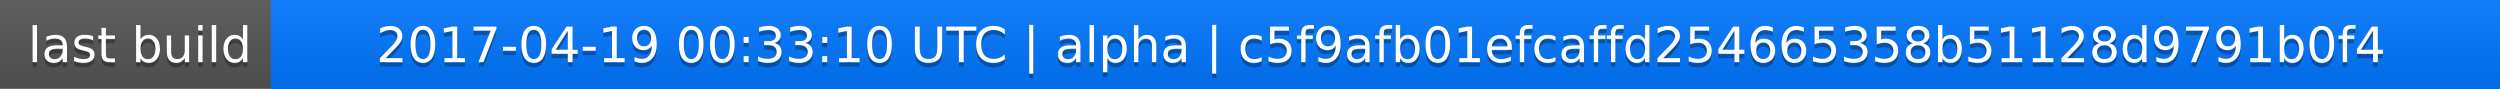
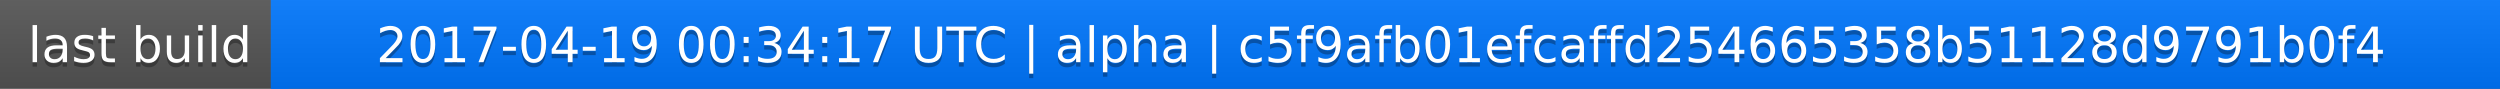
<svg xmlns="http://www.w3.org/2000/svg" width="563" height="20">
  <linearGradient id="a" x2="0" y2="100%">
    <stop offset="0" stop-color="#bbb" stop-opacity=".1" />
    <stop offset="1" stop-opacity=".1" />
  </linearGradient>
  <rect rx="0" width="563" height="20" fill="#555" />
  <rect rx="0" x="61" width="502" height="20" fill="#07f" />
  <path fill="#07f" d="M61 0h4v20h-4z" />
  <rect rx="0" width="563" height="20" fill="url(#a)" />
  <g fill="#fff" text-anchor="middle" font-family="DejaVu Sans,Verdana,Geneva,sans-serif" font-size="11">
    <text x="31.5" y="15" fill="#010101" fill-opacity=".3">last build</text>
    <text x="31.5" y="14">last build</text>
-     <text x="311" y="15" fill="#010101" fill-opacity=".3">2017-04-19 00:33:10 UTC | alpha | c5f9afb01efcaffd254665358b51128d9791b0f4</text>
-     <text x="311" y="14">2017-04-19 00:33:10 UTC | alpha | c5f9afb01efcaffd254665358b51128d9791b0f4</text>
+     <text x="311" y="15" fill="#010101" fill-opacity=".3">2017-04-19 00:34:17 UTC | alpha | c5f9afb01efcaffd254665358b51128d9791b0f4</text>
+     <text x="311" y="14">2017-04-19 00:34:17 UTC | alpha | c5f9afb01efcaffd254665358b51128d9791b0f4</text>
  </g>
</svg>
